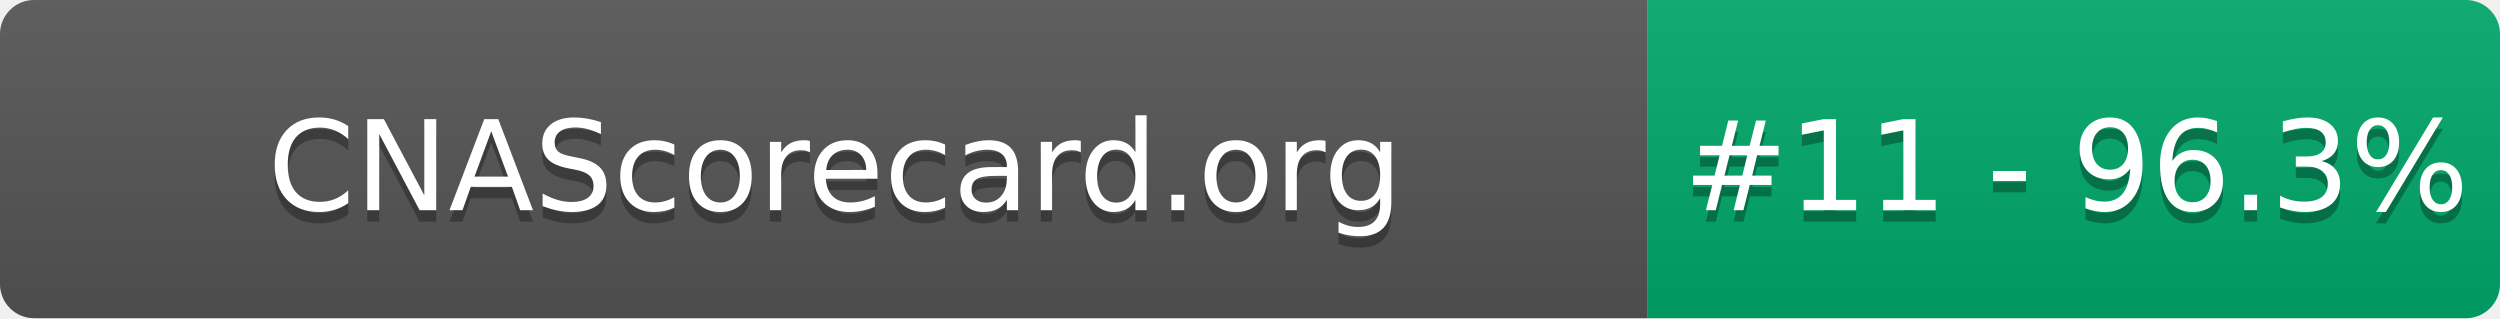
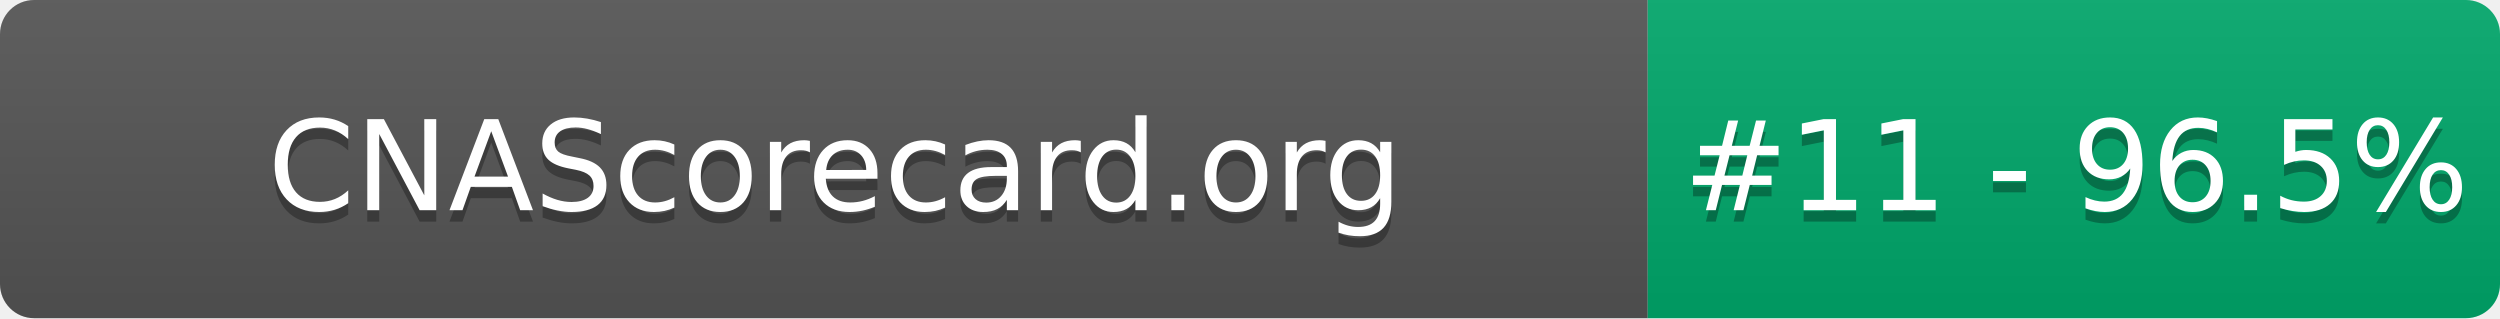
- <svg xmlns="http://www.w3.org/2000/svg" width="220" height="28" role="img" aria-label="CNAScorecard.org: #11 - 96.3%">
+ <svg xmlns="http://www.w3.org/2000/svg" width="220" height="28" role="img" aria-label="CNAScorecard.org: #11 - 96.5%">
  <linearGradient id="s" x2="0" y2="100%">
    <stop offset="0" stop-color="#bbb" stop-opacity=".1" />
    <stop offset="1" stop-opacity=".1" />
  </linearGradient>
  <clipPath id="r">
    <rect width="220" height="28" rx="3" fill="#fff" />
  </clipPath>
  <g clip-path="url(#r)">
    <rect width="145" height="28" fill="#555" />
    <rect x="145" width="75" height="28" fill="#00A86B" />
    <rect width="220" height="28" fill="url(#s)" />
  </g>
  <g fill="#fff" text-anchor="middle" font-family="Verdana,Geneva,DejaVu Sans,sans-serif" text-rendering="geometricPrecision" font-size="110">
    <text aria-hidden="true" x="735" y="195" fill="#010101" fill-opacity=".3" transform="scale(.1)" textLength="1350">CNAScorecard.org</text>
    <text x="735" y="185" transform="scale(.1)" fill="#fff" textLength="1350">CNAScorecard.org</text>
-     <text aria-hidden="true" x="1827" y="195" fill="#010101" fill-opacity=".3" transform="scale(.1)" textLength="605">#11 - 96.3%</text>
-     <text x="1827" y="185" transform="scale(.1)" fill="#fff" textLength="605">#11 - 96.3%</text>
+     <text aria-hidden="true" x="1827" y="195" fill="#010101" fill-opacity=".3" transform="scale(.1)" textLength="605">#11 - 96.5%</text>
+     <text x="1827" y="185" transform="scale(.1)" fill="#fff" textLength="605">#11 - 96.5%</text>
  </g>
</svg>
